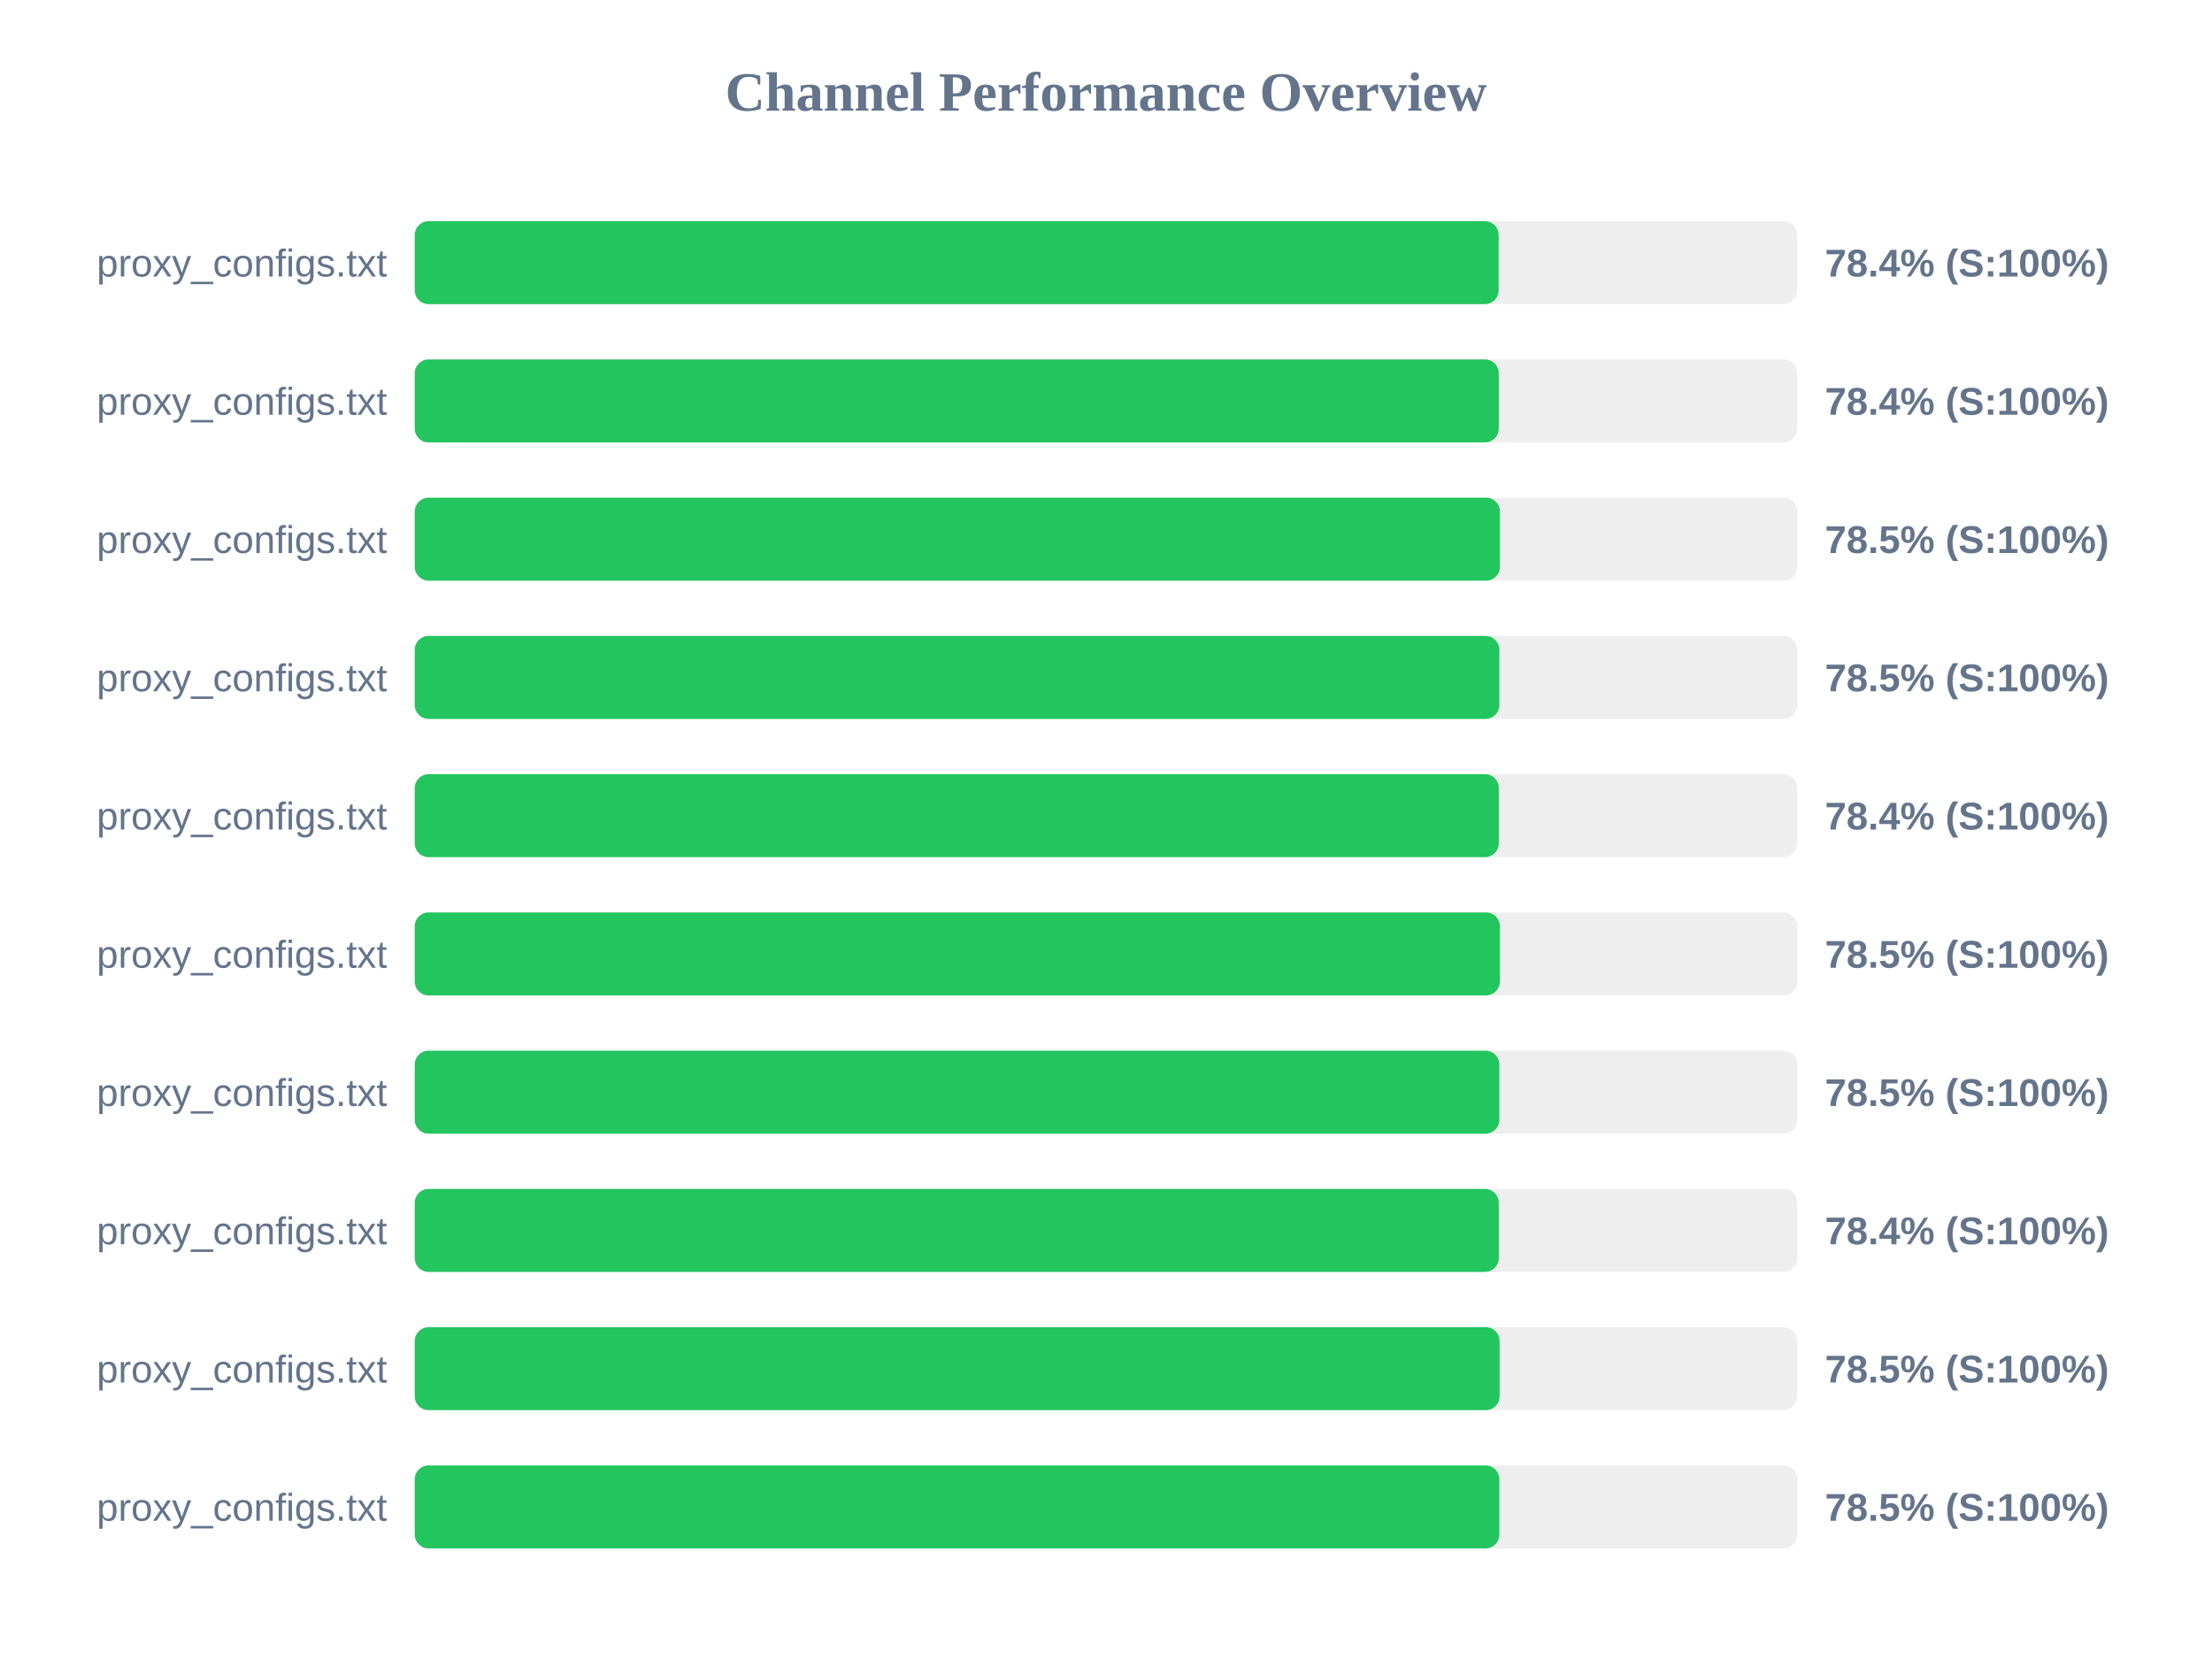
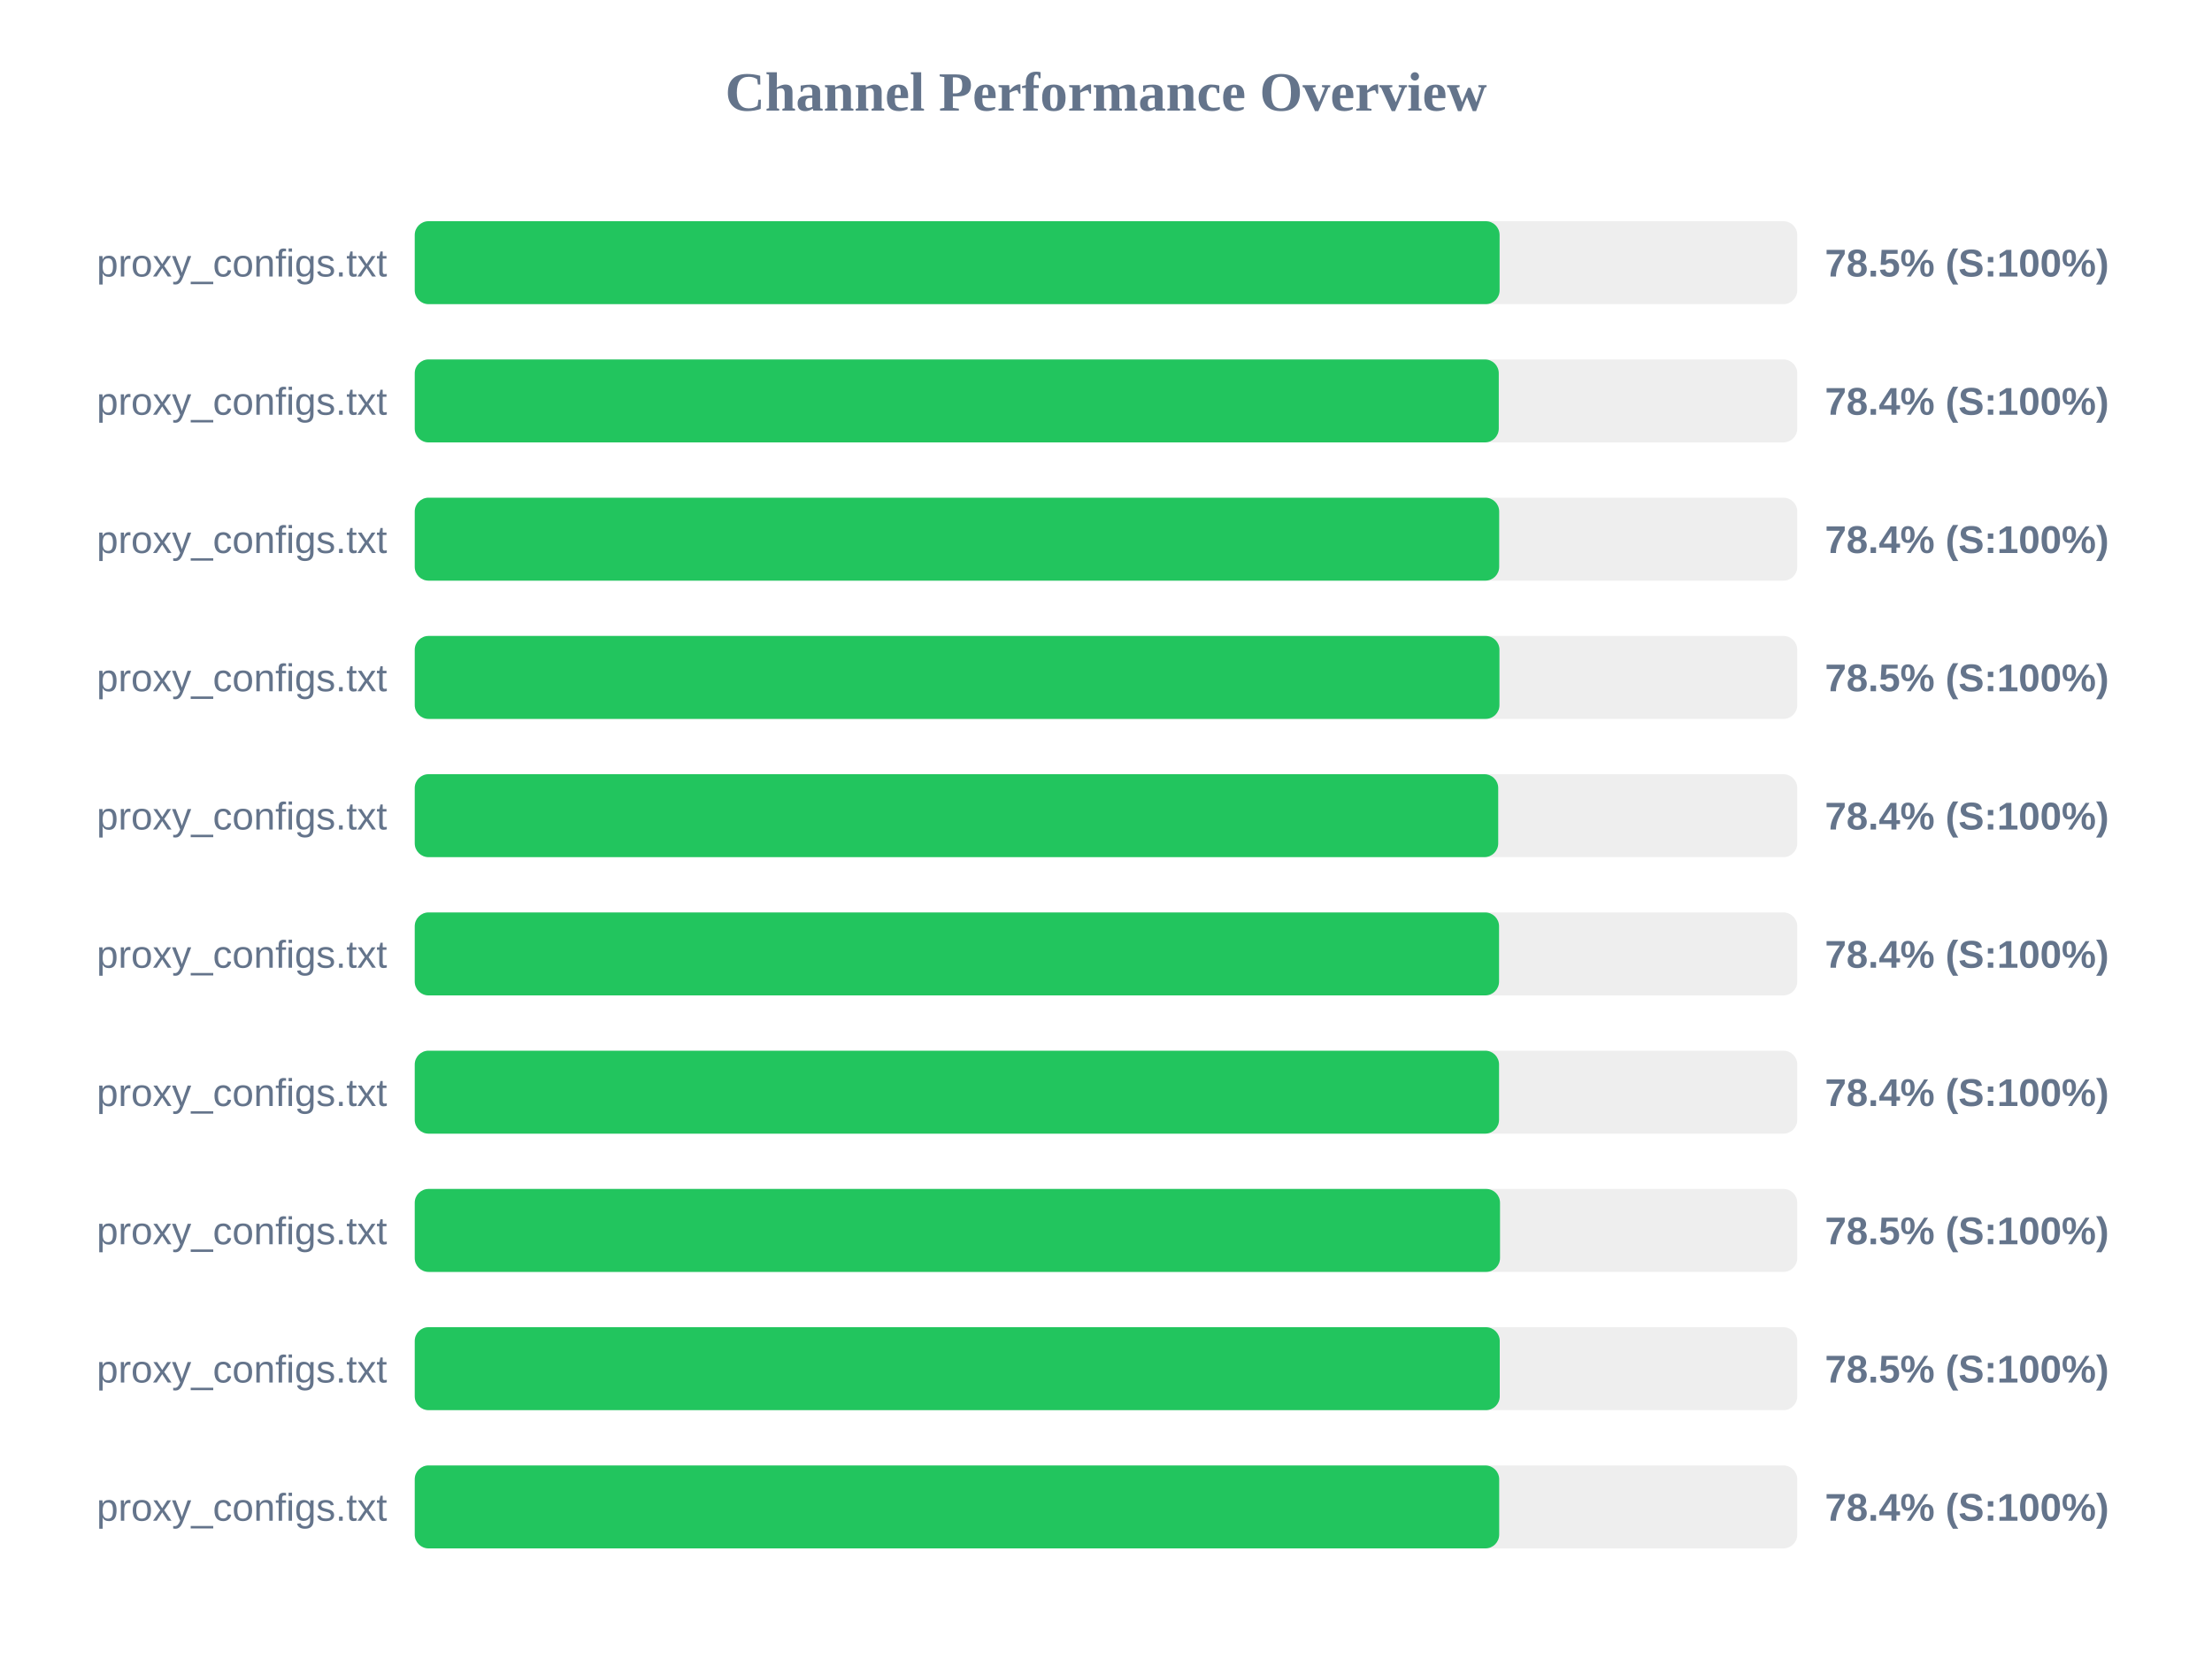
<svg xmlns="http://www.w3.org/2000/svg" width="800" height="600" version="1.1">
  <style>
        .row { font: 14px Arial; fill: #64748b; }
        .score { font: bold 14px Arial; fill: #64748b; }
    </style>
  <text x="400" y="40" text-anchor="middle" font-size="20px" font-weight="bold" fill="#64748b">Channel Performance Overview</text>
  <rect x="150" y="80" width="500" height="30" fill="#eee" rx="5" />
-   <rect x="150" y="80" width="392.0" height="30" fill="#22c55e" rx="5" />
+   <rect x="150" y="80" width="392.35" height="30" fill="#22c55e" rx="5" />
  <text x="140" y="100" text-anchor="end" class="row">proxy_configs.txt</text>
-   <text x="660" y="100" text-anchor="start" class="score">78.4% (S:100%)</text>
+   <text x="660" y="100" text-anchor="start" class="score">78.5% (S:100%)</text>
  <rect x="150" y="130" width="500" height="30" fill="#eee" rx="5" />
  <rect x="150" y="130" width="392.05" height="30" fill="#22c55e" rx="5" />
  <text x="140" y="150" text-anchor="end" class="row">proxy_configs.txt</text>
  <text x="660" y="150" text-anchor="start" class="score">78.4% (S:100%)</text>
  <rect x="150" y="180" width="500" height="30" fill="#eee" rx="5" />
-   <rect x="150" y="180" width="392.45" height="30" fill="#22c55e" rx="5" />
+   <rect x="150" y="180" width="392.2" height="30" fill="#22c55e" rx="5" />
  <text x="140" y="200" text-anchor="end" class="row">proxy_configs.txt</text>
-   <text x="660" y="200" text-anchor="start" class="score">78.5% (S:100%)</text>
+   <text x="660" y="200" text-anchor="start" class="score">78.4% (S:100%)</text>
  <rect x="150" y="230" width="500" height="30" fill="#eee" rx="5" />
-   <rect x="150" y="230" width="392.25" height="30" fill="#22c55e" rx="5" />
+   <rect x="150" y="230" width="392.3" height="30" fill="#22c55e" rx="5" />
  <text x="140" y="250" text-anchor="end" class="row">proxy_configs.txt</text>
  <text x="660" y="250" text-anchor="start" class="score">78.5% (S:100%)</text>
  <rect x="150" y="280" width="500" height="30" fill="#eee" rx="5" />
-   <rect x="150" y="280" width="392.05" height="30" fill="#22c55e" rx="5" />
+   <rect x="150" y="280" width="391.85" height="30" fill="#22c55e" rx="5" />
  <text x="140" y="300" text-anchor="end" class="row">proxy_configs.txt</text>
  <text x="660" y="300" text-anchor="start" class="score">78.4% (S:100%)</text>
  <rect x="150" y="330" width="500" height="30" fill="#eee" rx="5" />
-   <rect x="150" y="330" width="392.45" height="30" fill="#22c55e" rx="5" />
+   <rect x="150" y="330" width="392.15" height="30" fill="#22c55e" rx="5" />
  <text x="140" y="350" text-anchor="end" class="row">proxy_configs.txt</text>
-   <text x="660" y="350" text-anchor="start" class="score">78.5% (S:100%)</text>
+   <text x="660" y="350" text-anchor="start" class="score">78.4% (S:100%)</text>
  <rect x="150" y="380" width="500" height="30" fill="#eee" rx="5" />
-   <rect x="150" y="380" width="392.25" height="30" fill="#22c55e" rx="5" />
+   <rect x="150" y="380" width="392.15" height="30" fill="#22c55e" rx="5" />
  <text x="140" y="400" text-anchor="end" class="row">proxy_configs.txt</text>
-   <text x="660" y="400" text-anchor="start" class="score">78.5% (S:100%)</text>
+   <text x="660" y="400" text-anchor="start" class="score">78.4% (S:100%)</text>
  <rect x="150" y="430" width="500" height="30" fill="#eee" rx="5" />
-   <rect x="150" y="430" width="392.05" height="30" fill="#22c55e" rx="5" />
+   <rect x="150" y="430" width="392.5" height="30" fill="#22c55e" rx="5" />
  <text x="140" y="450" text-anchor="end" class="row">proxy_configs.txt</text>
-   <text x="660" y="450" text-anchor="start" class="score">78.4% (S:100%)</text>
+   <text x="660" y="450" text-anchor="start" class="score">78.5% (S:100%)</text>
  <rect x="150" y="480" width="500" height="30" fill="#eee" rx="5" />
-   <rect x="150" y="480" width="392.35" height="30" fill="#22c55e" rx="5" />
+   <rect x="150" y="480" width="392.4" height="30" fill="#22c55e" rx="5" />
  <text x="140" y="500" text-anchor="end" class="row">proxy_configs.txt</text>
  <text x="660" y="500" text-anchor="start" class="score">78.5% (S:100%)</text>
  <rect x="150" y="530" width="500" height="30" fill="#eee" rx="5" />
-   <rect x="150" y="530" width="392.25" height="30" fill="#22c55e" rx="5" />
+   <rect x="150" y="530" width="392.2" height="30" fill="#22c55e" rx="5" />
  <text x="140" y="550" text-anchor="end" class="row">proxy_configs.txt</text>
-   <text x="660" y="550" text-anchor="start" class="score">78.5% (S:100%)</text>
+   <text x="660" y="550" text-anchor="start" class="score">78.4% (S:100%)</text>
</svg>
